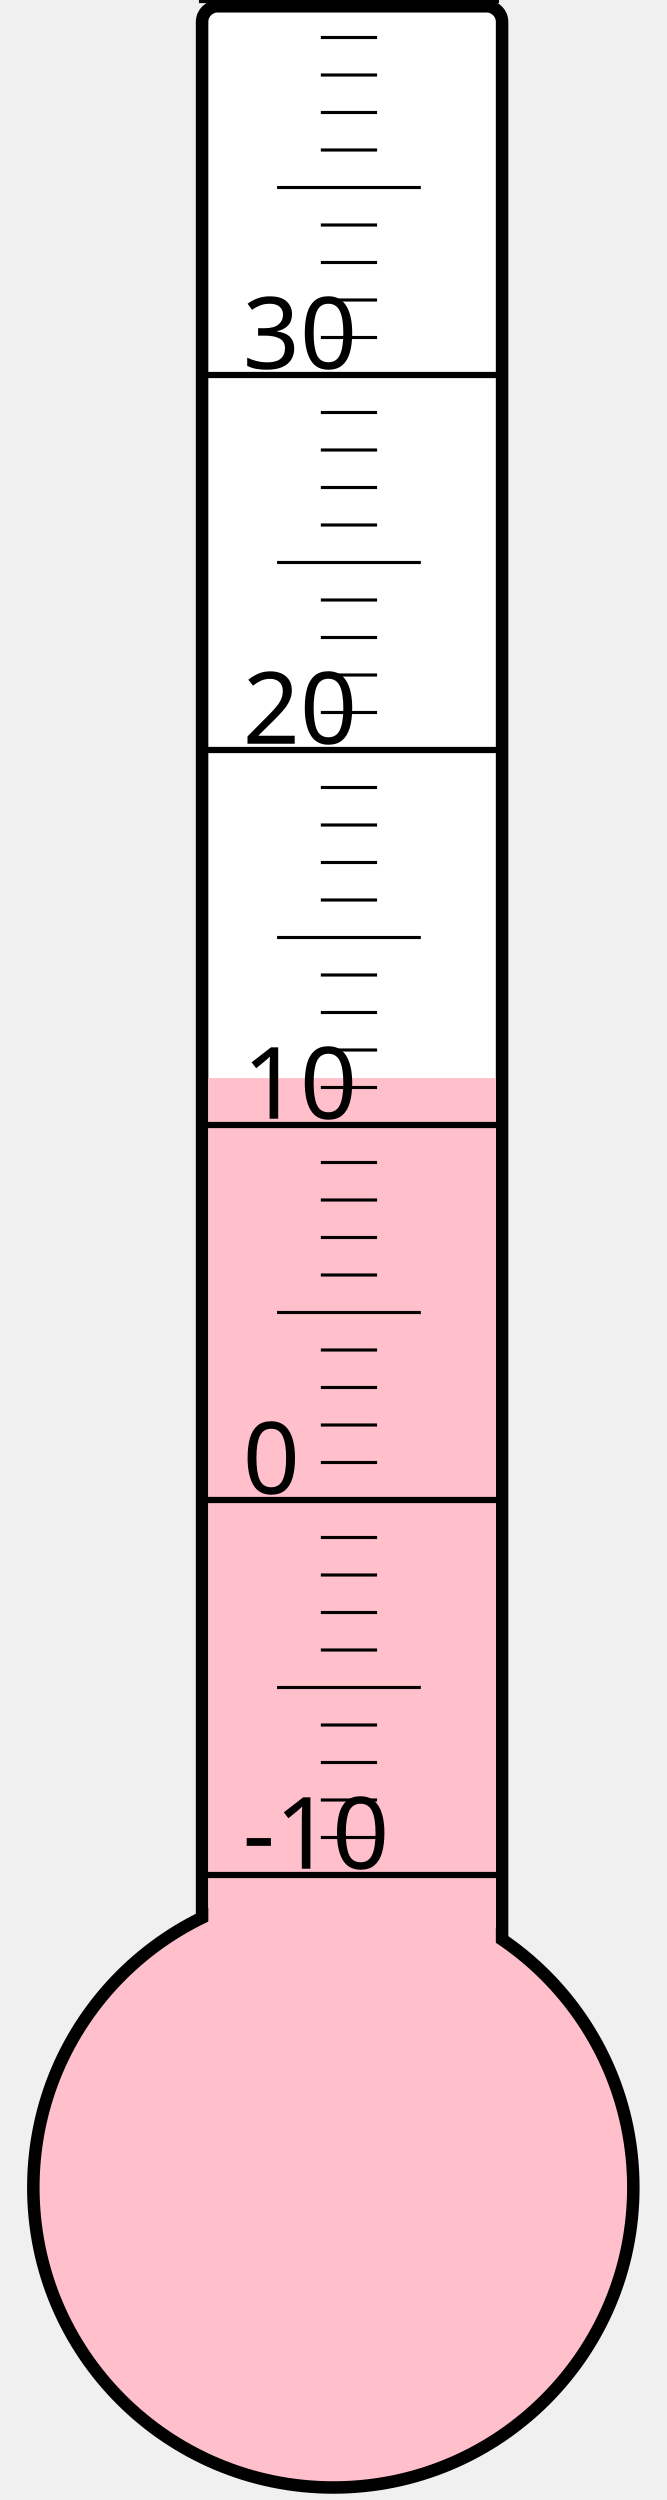
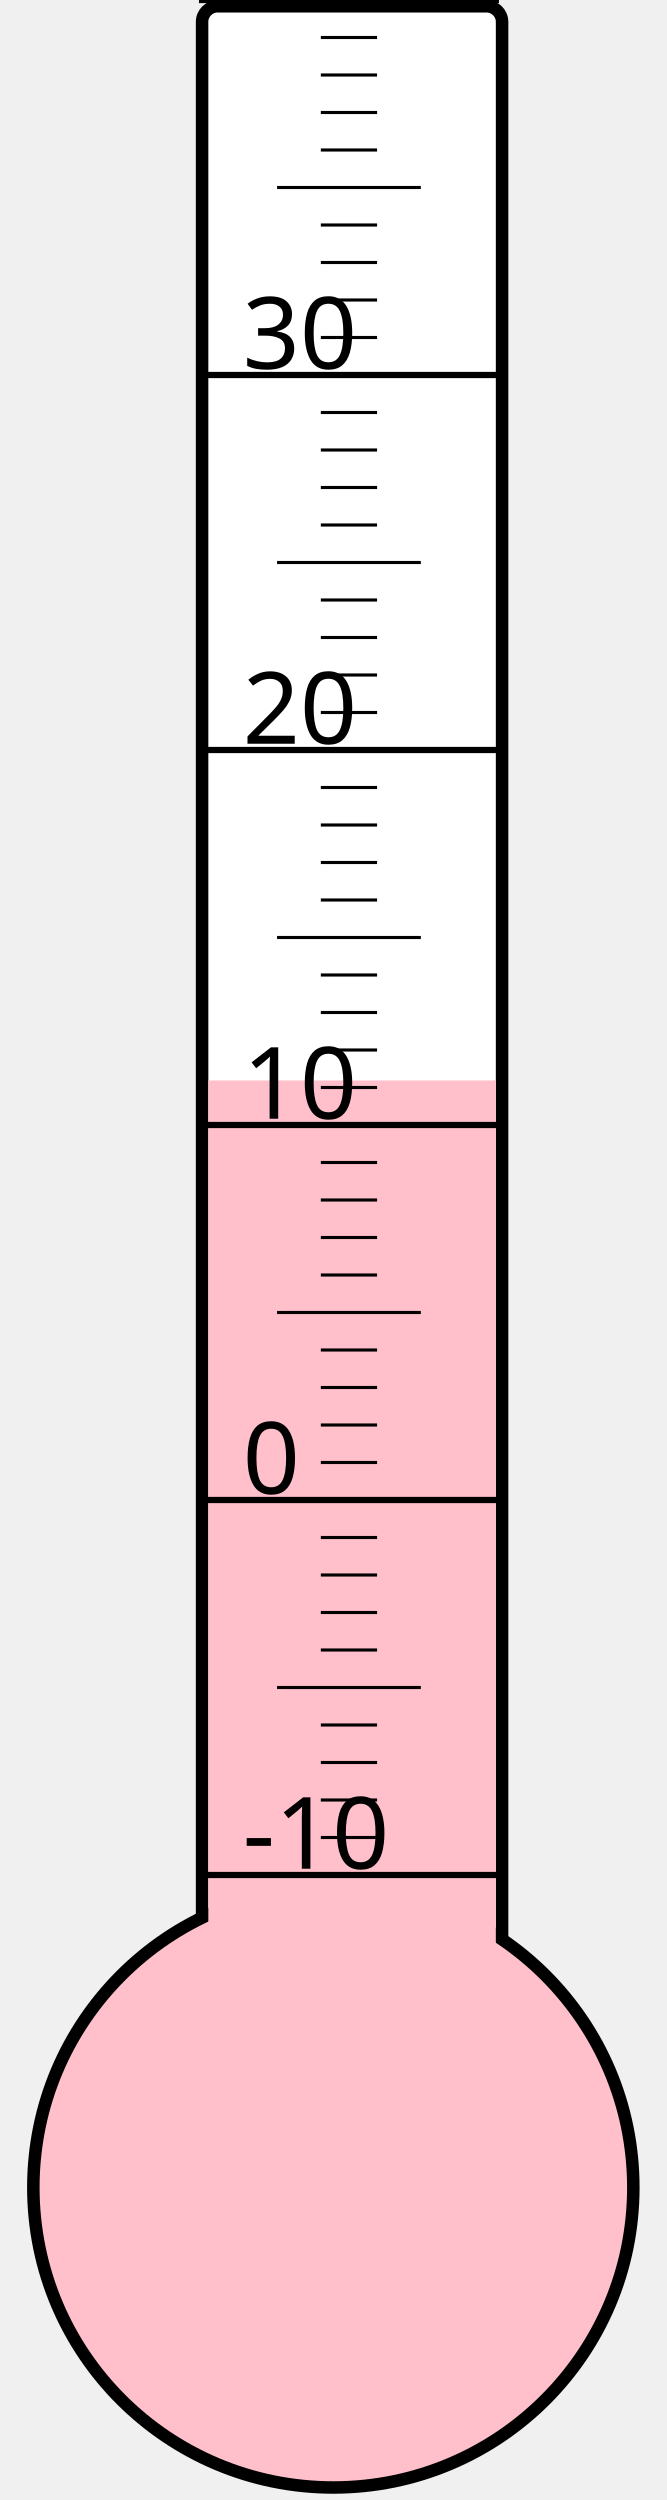
<svg xmlns="http://www.w3.org/2000/svg" width="40px" height="150px" viewBox="0 0 200 800">
  <rect width="200" height="800" x="0" y="0" style="fill: #ffffeb; fill-opacity: 0;" />
  <rect width="96" height="680" x="58" y="2" rx="5" ry="5" style="fill: white; fill-opacity: 1; stroke: black; stroke-width: 4;" />
  <circle cx="100" cy="700" r="96" style="fill: pink; stroke: black; stroke-width: 4;" />
-   <rect width="92" height="355.0" x="60" y="345.0" style="fill: pink; fill-opacity: 1; stroke-width: 0;" />
+   <rect width="92" height="354.25" x="60" y="345.75" style="fill: pink; fill-opacity: 1; stroke-width: 0;" />
  <text x="71" y="598" style="font-family: sans-serif; font-size: 24pt;">-10</text>
  <text x="71" y="478" style="font-family: sans-serif; font-size: 24pt;">0</text>
  <text x="71" y="358" style="font-family: sans-serif; font-size: 24pt;">10</text>
  <text x="71" y="238" style="font-family: sans-serif; font-size: 24pt;">20</text>
  <text x="71" y="118" style="font-family: sans-serif; font-size: 24pt;">30</text>
  <g style="stroke: black;">
    <line x1="57" y1="600" x2="153" y2="600" style="stroke-width: 2;" />
    <line x1="96" y1="588" x2="114" y2="588" style="stroke-width: 1;" />
    <line x1="96" y1="576" x2="114" y2="576" style="stroke-width: 1;" />
    <line x1="96" y1="564" x2="114" y2="564" style="stroke-width: 1;" />
    <line x1="96" y1="552" x2="114" y2="552" style="stroke-width: 1;" />
    <line x1="82" y1="540" x2="128" y2="540" style="stroke-width: 1;" />
    <line x1="96" y1="528" x2="114" y2="528" style="stroke-width: 1;" />
    <line x1="96" y1="516" x2="114" y2="516" style="stroke-width: 1;" />
    <line x1="96" y1="504" x2="114" y2="504" style="stroke-width: 1;" />
    <line x1="96" y1="492" x2="114" y2="492" style="stroke-width: 1;" />
    <line x1="57" y1="480" x2="153" y2="480" style="stroke-width: 2;" />
    <line x1="96" y1="468" x2="114" y2="468" style="stroke-width: 1;" />
    <line x1="96" y1="456" x2="114" y2="456" style="stroke-width: 1;" />
    <line x1="96" y1="444" x2="114" y2="444" style="stroke-width: 1;" />
    <line x1="96" y1="432" x2="114" y2="432" style="stroke-width: 1;" />
    <line x1="82" y1="420" x2="128" y2="420" style="stroke-width: 1;" />
    <line x1="96" y1="408" x2="114" y2="408" style="stroke-width: 1;" />
    <line x1="96" y1="396" x2="114" y2="396" style="stroke-width: 1;" />
    <line x1="96" y1="384" x2="114" y2="384" style="stroke-width: 1;" />
    <line x1="96" y1="372" x2="114" y2="372" style="stroke-width: 1;" />
    <line x1="57" y1="360" x2="153" y2="360" style="stroke-width: 2;" />
    <line x1="96" y1="348" x2="114" y2="348" style="stroke-width: 1;" />
    <line x1="96" y1="336" x2="114" y2="336" style="stroke-width: 1;" />
    <line x1="96" y1="324" x2="114" y2="324" style="stroke-width: 1;" />
    <line x1="96" y1="312" x2="114" y2="312" style="stroke-width: 1;" />
    <line x1="82" y1="300" x2="128" y2="300" style="stroke-width: 1;" />
    <line x1="96" y1="288" x2="114" y2="288" style="stroke-width: 1;" />
    <line x1="96" y1="276" x2="114" y2="276" style="stroke-width: 1;" />
    <line x1="96" y1="264" x2="114" y2="264" style="stroke-width: 1;" />
    <line x1="96" y1="252" x2="114" y2="252" style="stroke-width: 1;" />
    <line x1="57" y1="240" x2="153" y2="240" style="stroke-width: 2;" />
    <line x1="96" y1="228" x2="114" y2="228" style="stroke-width: 1;" />
    <line x1="96" y1="216" x2="114" y2="216" style="stroke-width: 1;" />
    <line x1="96" y1="204" x2="114" y2="204" style="stroke-width: 1;" />
    <line x1="96" y1="192" x2="114" y2="192" style="stroke-width: 1;" />
    <line x1="82" y1="180" x2="128" y2="180" style="stroke-width: 1;" />
    <line x1="96" y1="168" x2="114" y2="168" style="stroke-width: 1;" />
    <line x1="96" y1="156" x2="114" y2="156" style="stroke-width: 1;" />
    <line x1="96" y1="144" x2="114" y2="144" style="stroke-width: 1;" />
    <line x1="96" y1="132" x2="114" y2="132" style="stroke-width: 1;" />
    <line x1="57" y1="120" x2="153" y2="120" style="stroke-width: 2;" />
    <line x1="96" y1="108" x2="114" y2="108" style="stroke-width: 1;" />
    <line x1="96" y1="96" x2="114" y2="96" style="stroke-width: 1;" />
    <line x1="96" y1="84" x2="114" y2="84" style="stroke-width: 1;" />
    <line x1="96" y1="72" x2="114" y2="72" style="stroke-width: 1;" />
    <line x1="82" y1="60" x2="128" y2="60" style="stroke-width: 1;" />
    <line x1="96" y1="48" x2="114" y2="48" style="stroke-width: 1;" />
    <line x1="96" y1="36" x2="114" y2="36" style="stroke-width: 1;" />
    <line x1="96" y1="24" x2="114" y2="24" style="stroke-width: 1;" />
    <line x1="96" y1="12" x2="114" y2="12" style="stroke-width: 1;" />
    <line x1="57" y1="0" x2="153" y2="0" style="stroke-width: 2;" />
  </g>
</svg>
